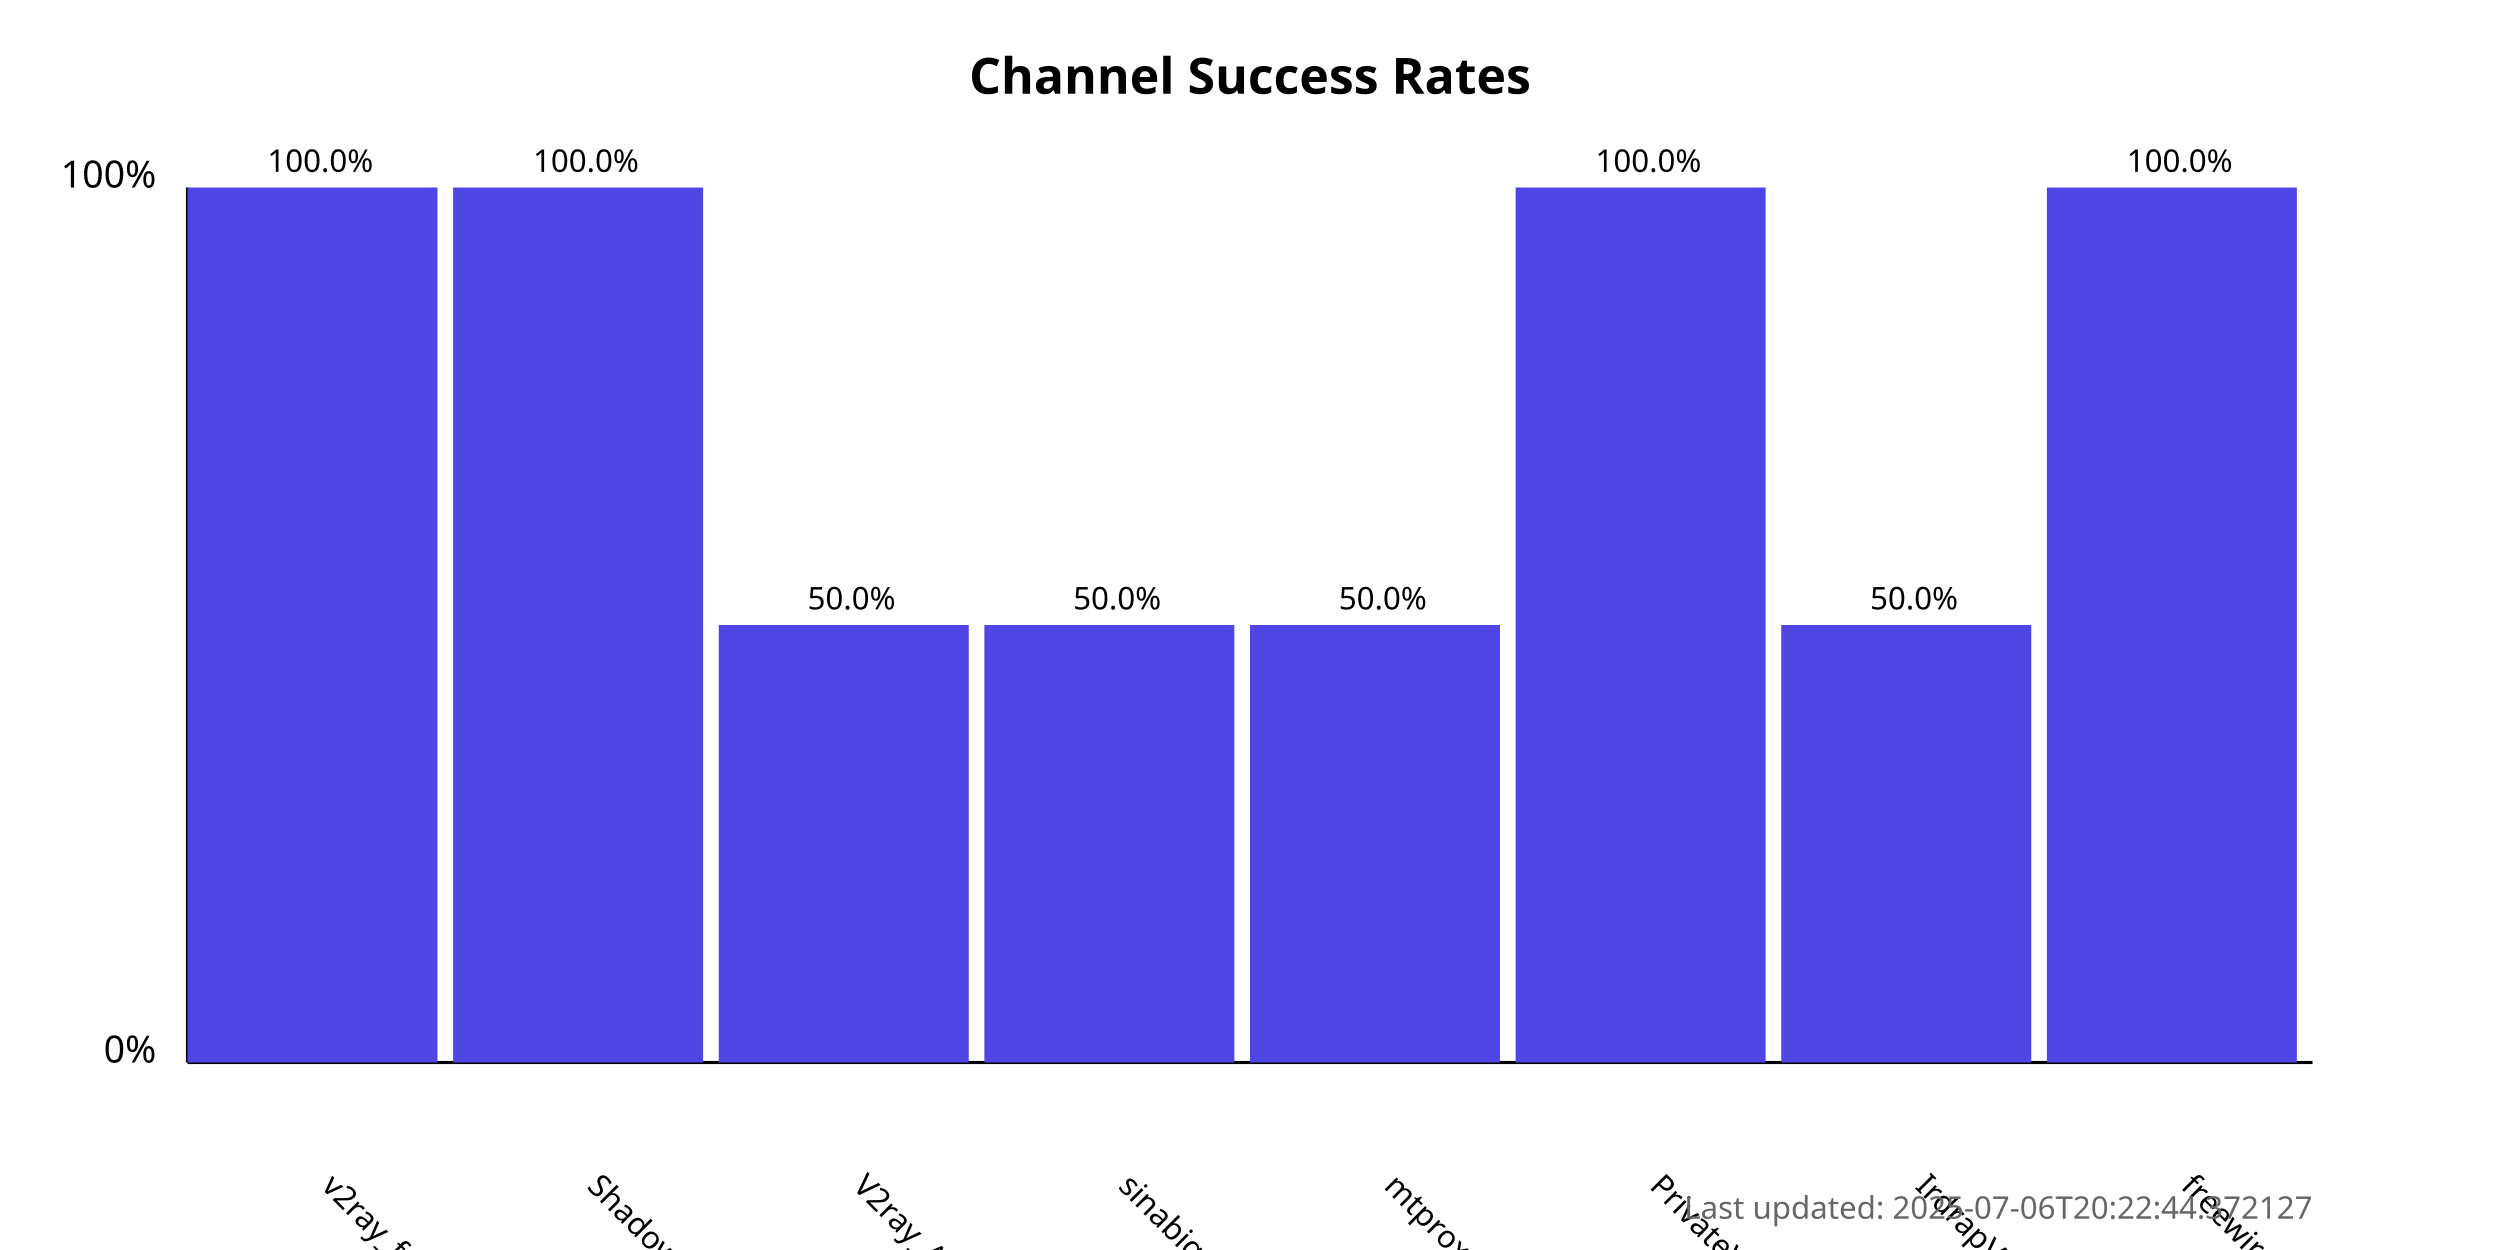
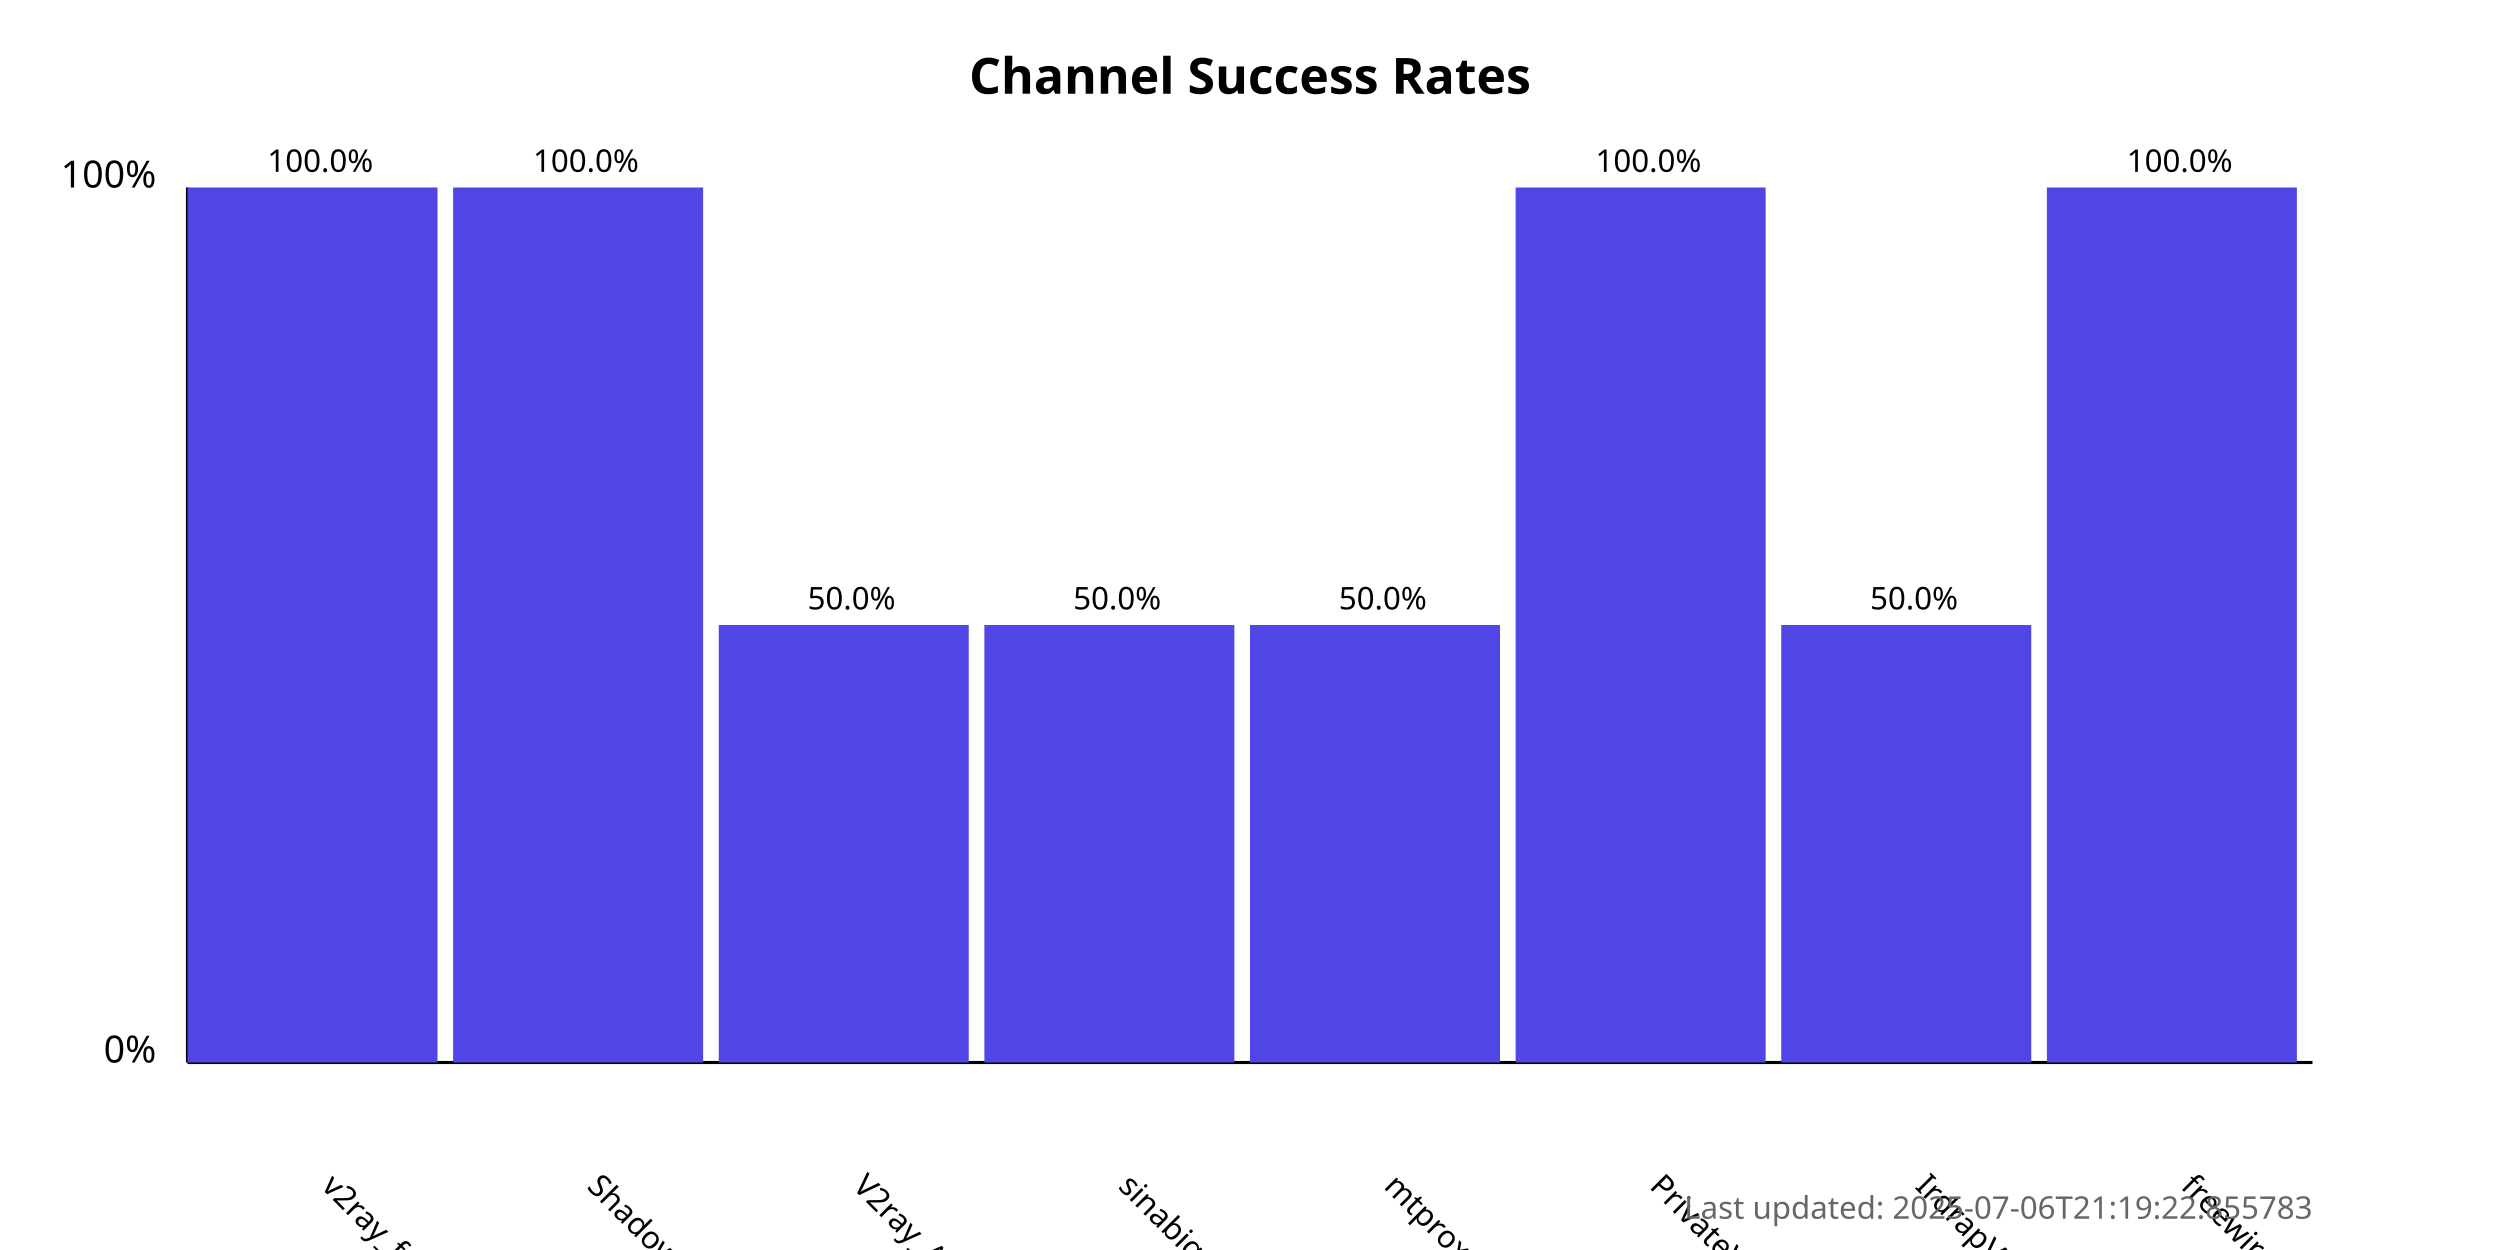
<svg xmlns="http://www.w3.org/2000/svg" width="800" height="400">
  <style>
            .chart-title { font: bold 16px sans-serif; }
            .axis-label { font: 12px sans-serif; }
            .tick-label { font: 10px sans-serif; }
            .bar { fill: #4f46e5; }
            .bar:hover { fill: #6366f1; }
            .timestamp { font: 10px sans-serif; fill: #666; }
        </style>
  <text x="400.0" y="30" text-anchor="middle" class="chart-title">
            Channel Success Rates
        </text>
  <line x1="60" y1="340" x2="60" y2="60" stroke="black" stroke-width="1" />
  <line x1="60" y1="340" x2="740" y2="340" stroke="black" stroke-width="1" />
  <text x="50" y="340" text-anchor="end" class="axis-label">0%</text>
  <text x="50" y="60" text-anchor="end" class="axis-label">100%</text>
  <g>
    <rect x="60" y="60.0" width="80.0" height="280.0" class="bar" />
    <text x="102.5" y="380" transform="rotate(45, 102.5, 380)" text-anchor="start" class="tick-label">
                v2ray_free_conf
            </text>
    <text x="102.5" y="55.0" text-anchor="middle" class="tick-label">
                100.0%
            </text>
  </g>
  <g>
    <rect x="145.0" y="60.0" width="80.0" height="280.0" class="bar" />
    <text x="187.5" y="380" transform="rotate(45, 187.5, 380)" text-anchor="start" class="tick-label">
                ShadowProxy66
            </text>
    <text x="187.5" y="55.0" text-anchor="middle" class="tick-label">
                100.0%
            </text>
  </g>
  <g>
    <rect x="230.0" y="200.0" width="80.0" height="140.0" class="bar" />
    <text x="272.5" y="380" transform="rotate(45, 272.5, 380)" text-anchor="start" class="tick-label">
                V2ray_Alpha
            </text>
    <text x="272.5" y="195.0" text-anchor="middle" class="tick-label">
                50.0%
            </text>
  </g>
  <g>
    <rect x="315.0" y="200.0" width="80.0" height="140.0" class="bar" />
    <text x="357.5" y="380" transform="rotate(45, 357.5, 380)" text-anchor="start" class="tick-label">
                sinabigo
            </text>
    <text x="357.5" y="195.0" text-anchor="middle" class="tick-label">
                50.0%
            </text>
  </g>
  <g>
    <rect x="400.0" y="200.0" width="80.0" height="140.0" class="bar" />
    <text x="442.5" y="380" transform="rotate(45, 442.5, 380)" text-anchor="start" class="tick-label">
                mtproxy_lists
            </text>
    <text x="442.5" y="195.0" text-anchor="middle" class="tick-label">
                50.0%
            </text>
  </g>
  <g>
    <rect x="485.0" y="60.0" width="80.0" height="280.0" class="bar" />
    <text x="527.5" y="380" transform="rotate(45, 527.5, 380)" text-anchor="start" class="tick-label">
                PrivateVPNs
            </text>
    <text x="527.5" y="55.0" text-anchor="middle" class="tick-label">
                100.0%
            </text>
  </g>
  <g>
    <rect x="570.0" y="200.0" width="80.0" height="140.0" class="bar" />
    <text x="612.5" y="380" transform="rotate(45, 612.5, 380)" text-anchor="start" class="tick-label">
                IrdrapVPNnews
            </text>
    <text x="612.5" y="195.0" text-anchor="middle" class="tick-label">
                50.0%
            </text>
  </g>
  <g>
    <rect x="655.0" y="60.0" width="80.0" height="280.0" class="bar" />
    <text x="697.5" y="380" transform="rotate(45, 697.5, 380)" text-anchor="start" class="tick-label">
                freewireguard
            </text>
    <text x="697.5" y="55.0" text-anchor="middle" class="tick-label">
                100.0%
            </text>
  </g>
  <text x="740" y="390" text-anchor="end" class="timestamp">
-             Last updated: 2025-07-06T20:22:44.372127
+             Last updated: 2025-07-06T21:19:22.855783
        </text>
</svg>
